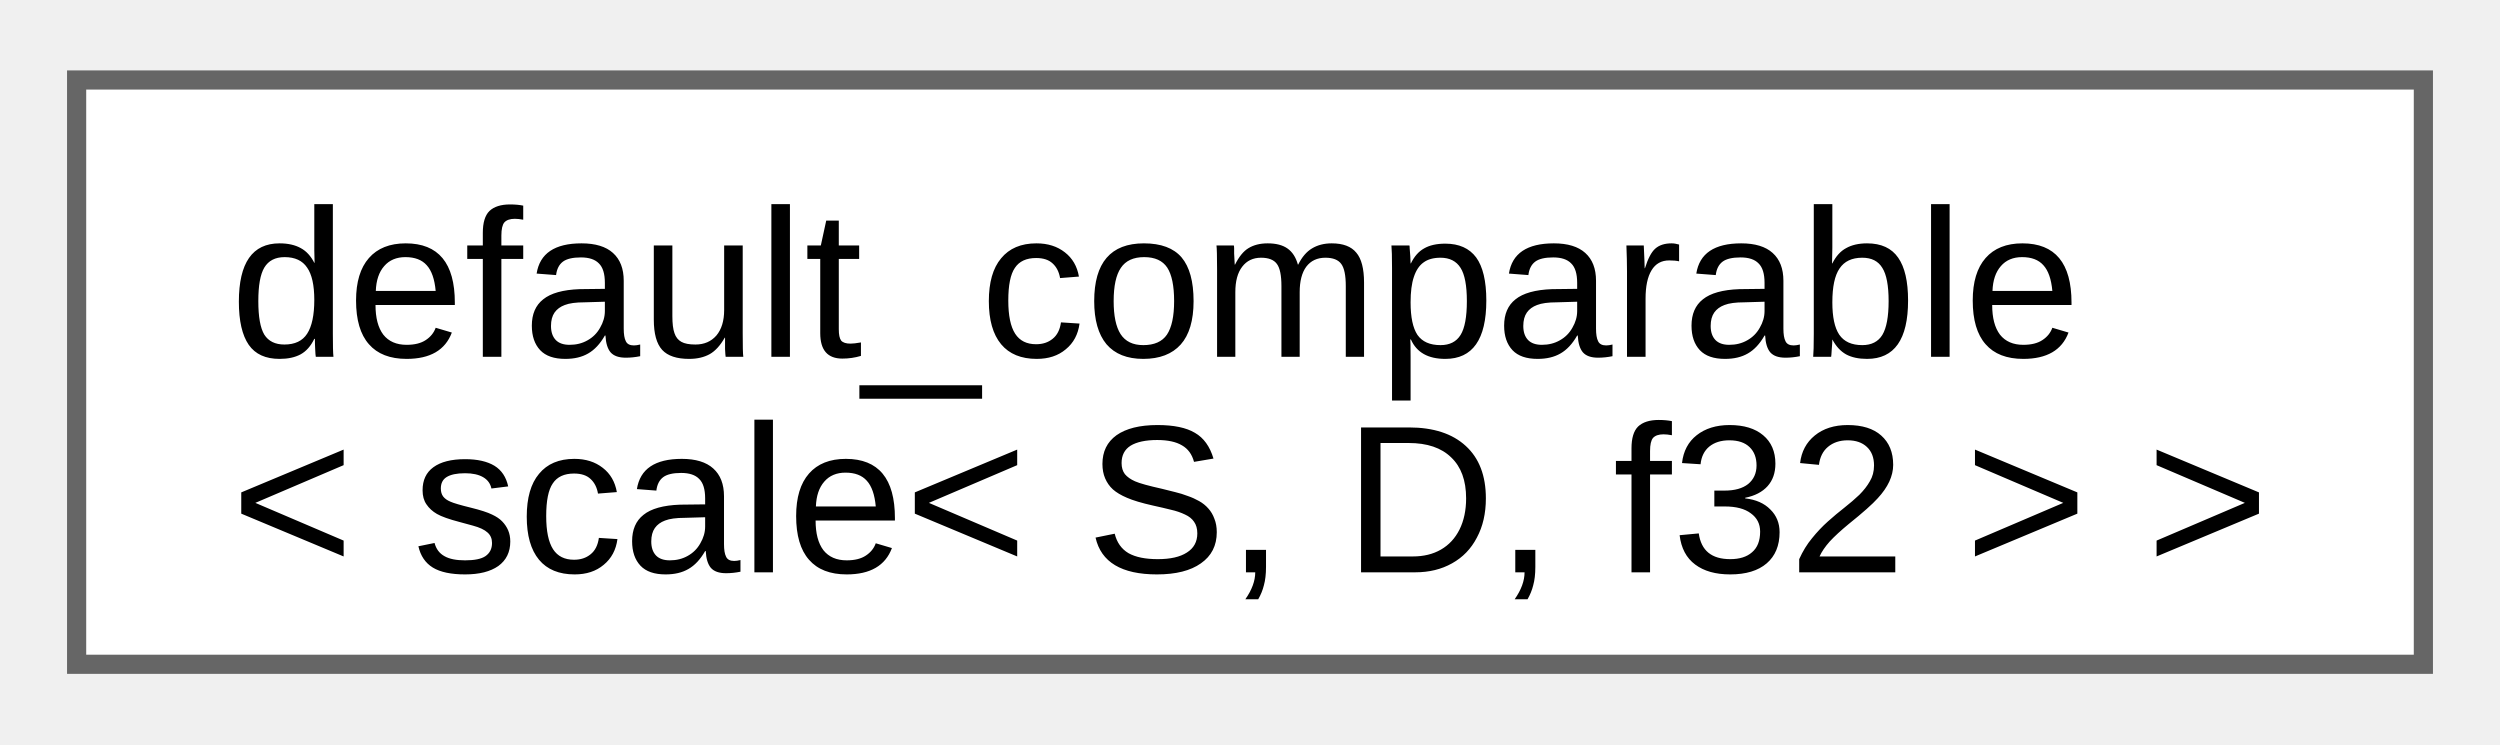
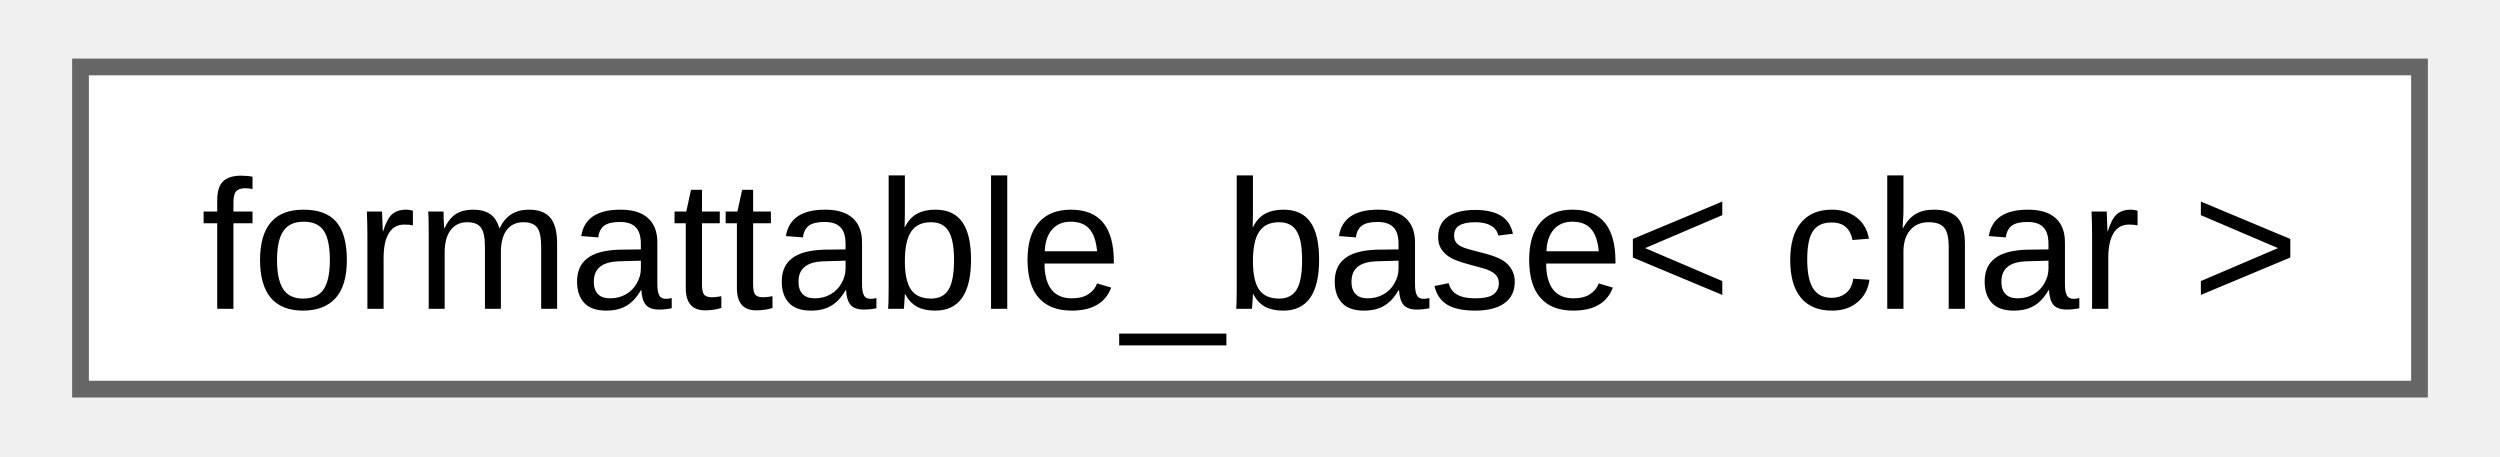
- <svg xmlns="http://www.w3.org/2000/svg" xmlns:xlink="http://www.w3.org/1999/xlink" width="131pt" height="39pt" viewBox="0.00 0.00 130.50 38.50">
-   <g id="graph0" class="graph" transform="scale(1 1) rotate(0) translate(4 34.5)">
+ <svg xmlns="http://www.w3.org/2000/svg" xmlns:xlink="http://www.w3.org/1999/xlink" width="148pt" height="27pt" viewBox="0.00 0.00 147.75 27.25">
+   <g id="graph0" class="graph" transform="scale(1 1) rotate(0) translate(4 23.25)">
    <g id="Node000000" class="node">
      <g id="a_Node000000">
-         <a xlink:href="d0/d3b/structfloppy_1_1math_1_1detail_1_1default__comparable.html" target="_top" xlink:title=" ">
-           <polygon fill="white" stroke="#666666" points="122.5,-30.5 0,-30.5 0,0 122.5,0 122.5,-30.5" />
-           <text text-anchor="start" x="8" y="-16.05" font-family="Arial" font-size="11.00">default_comparable</text>
-           <text text-anchor="middle" x="61.25" y="-4.8" font-family="Arial" font-size="11.00">&lt; scale&lt; S, D, f32 &gt; &gt;</text>
+         <a xlink:href="d5/d4f/structfloppy_1_1traits_1_1detail_1_1formattable__base.html" target="_top" xlink:title=" ">
+           <polygon fill="white" stroke="#666666" points="139.75,-19.25 0,-19.25 0,0 139.75,0 139.75,-19.25" />
+           <text text-anchor="middle" x="69.88" y="-4.8" font-family="Arial" font-size="11.00">formattable_base&lt; char &gt;</text>
        </a>
      </g>
    </g>
  </g>
</svg>
